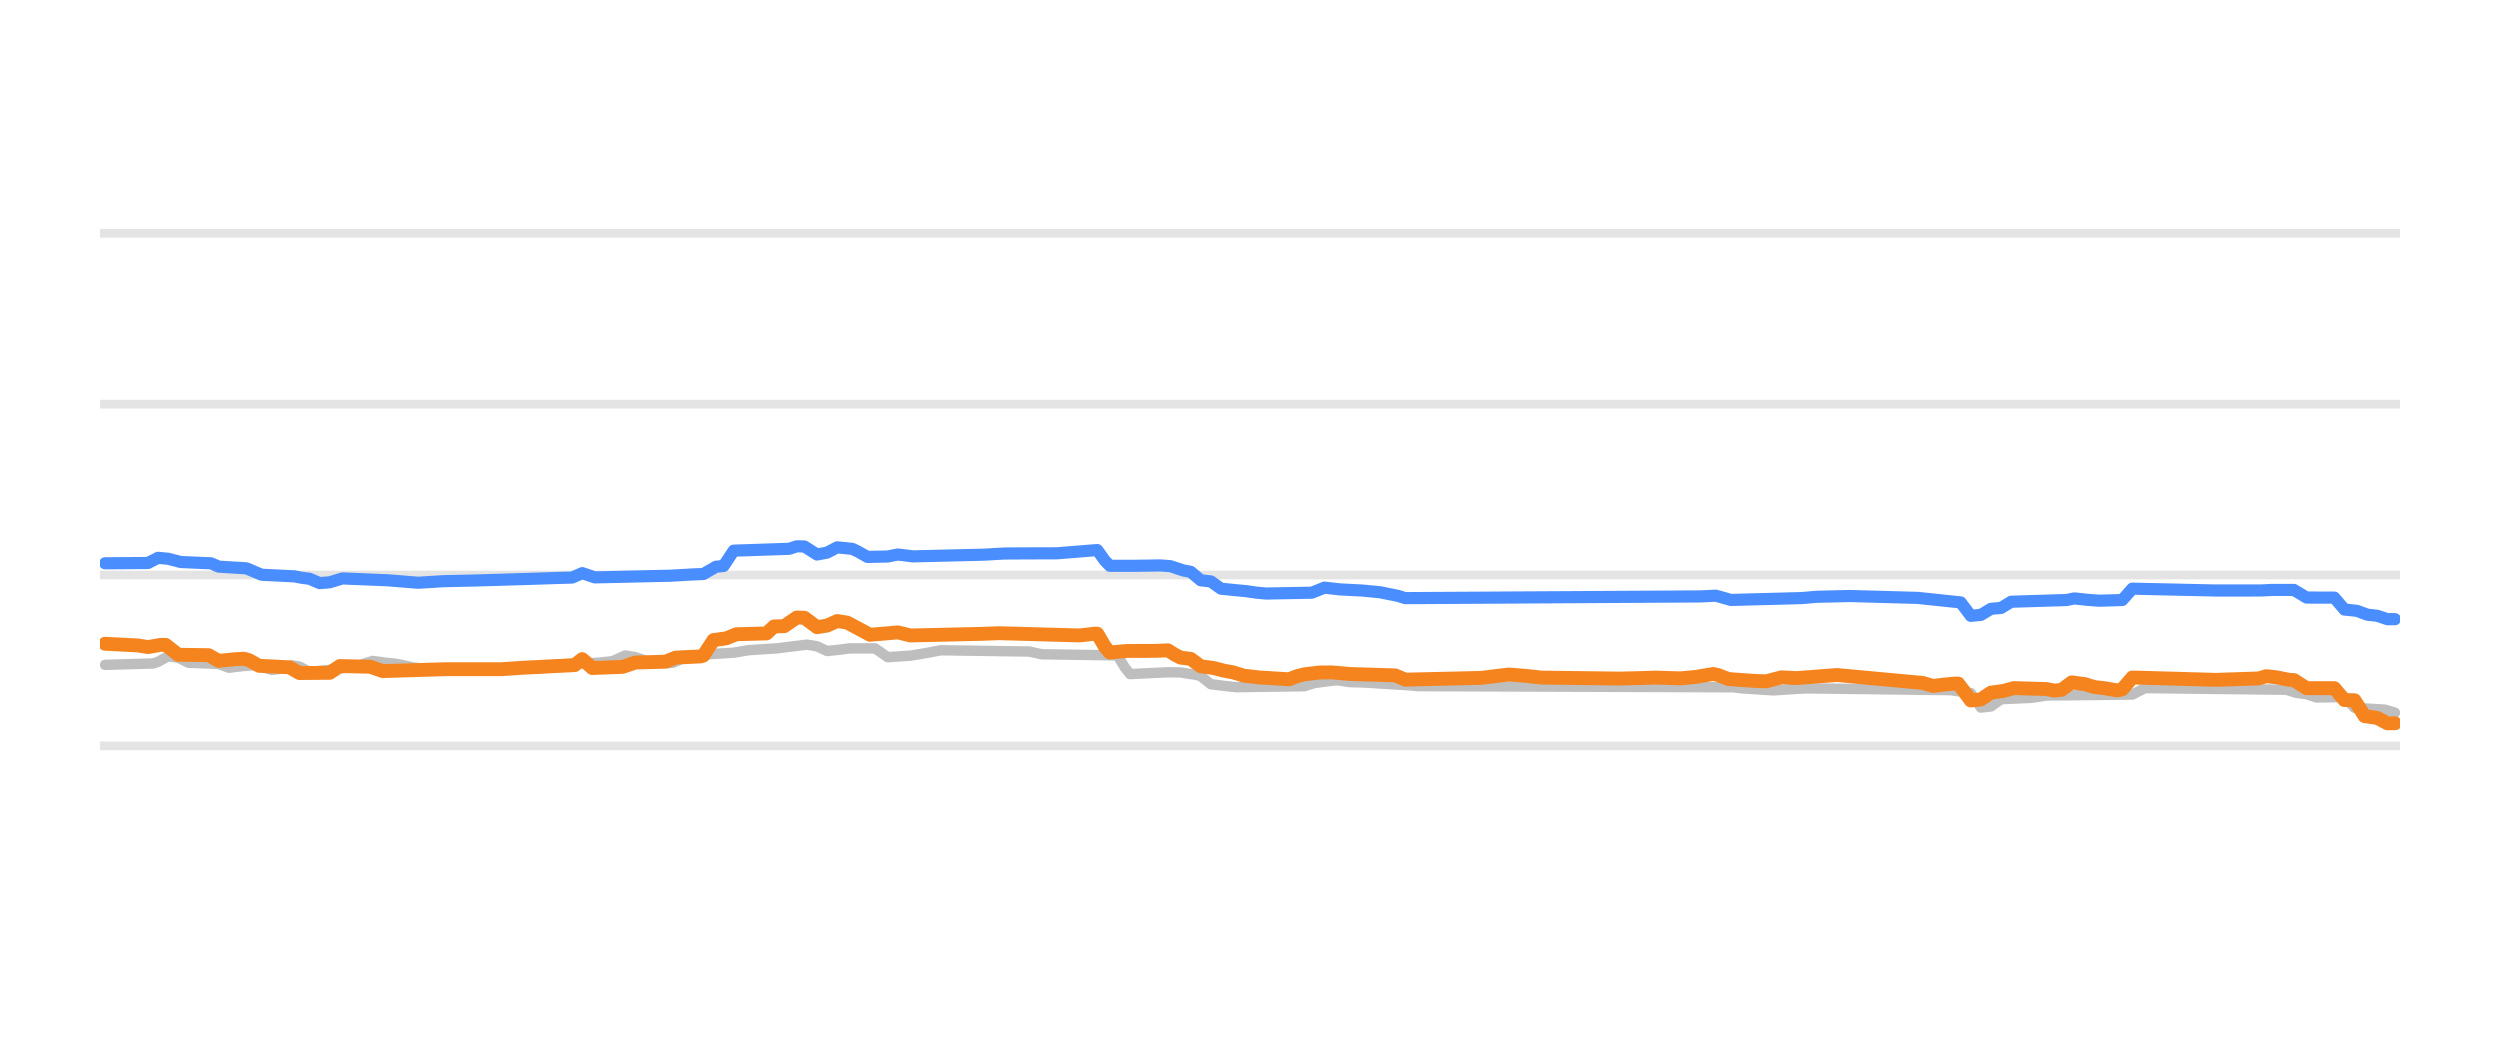
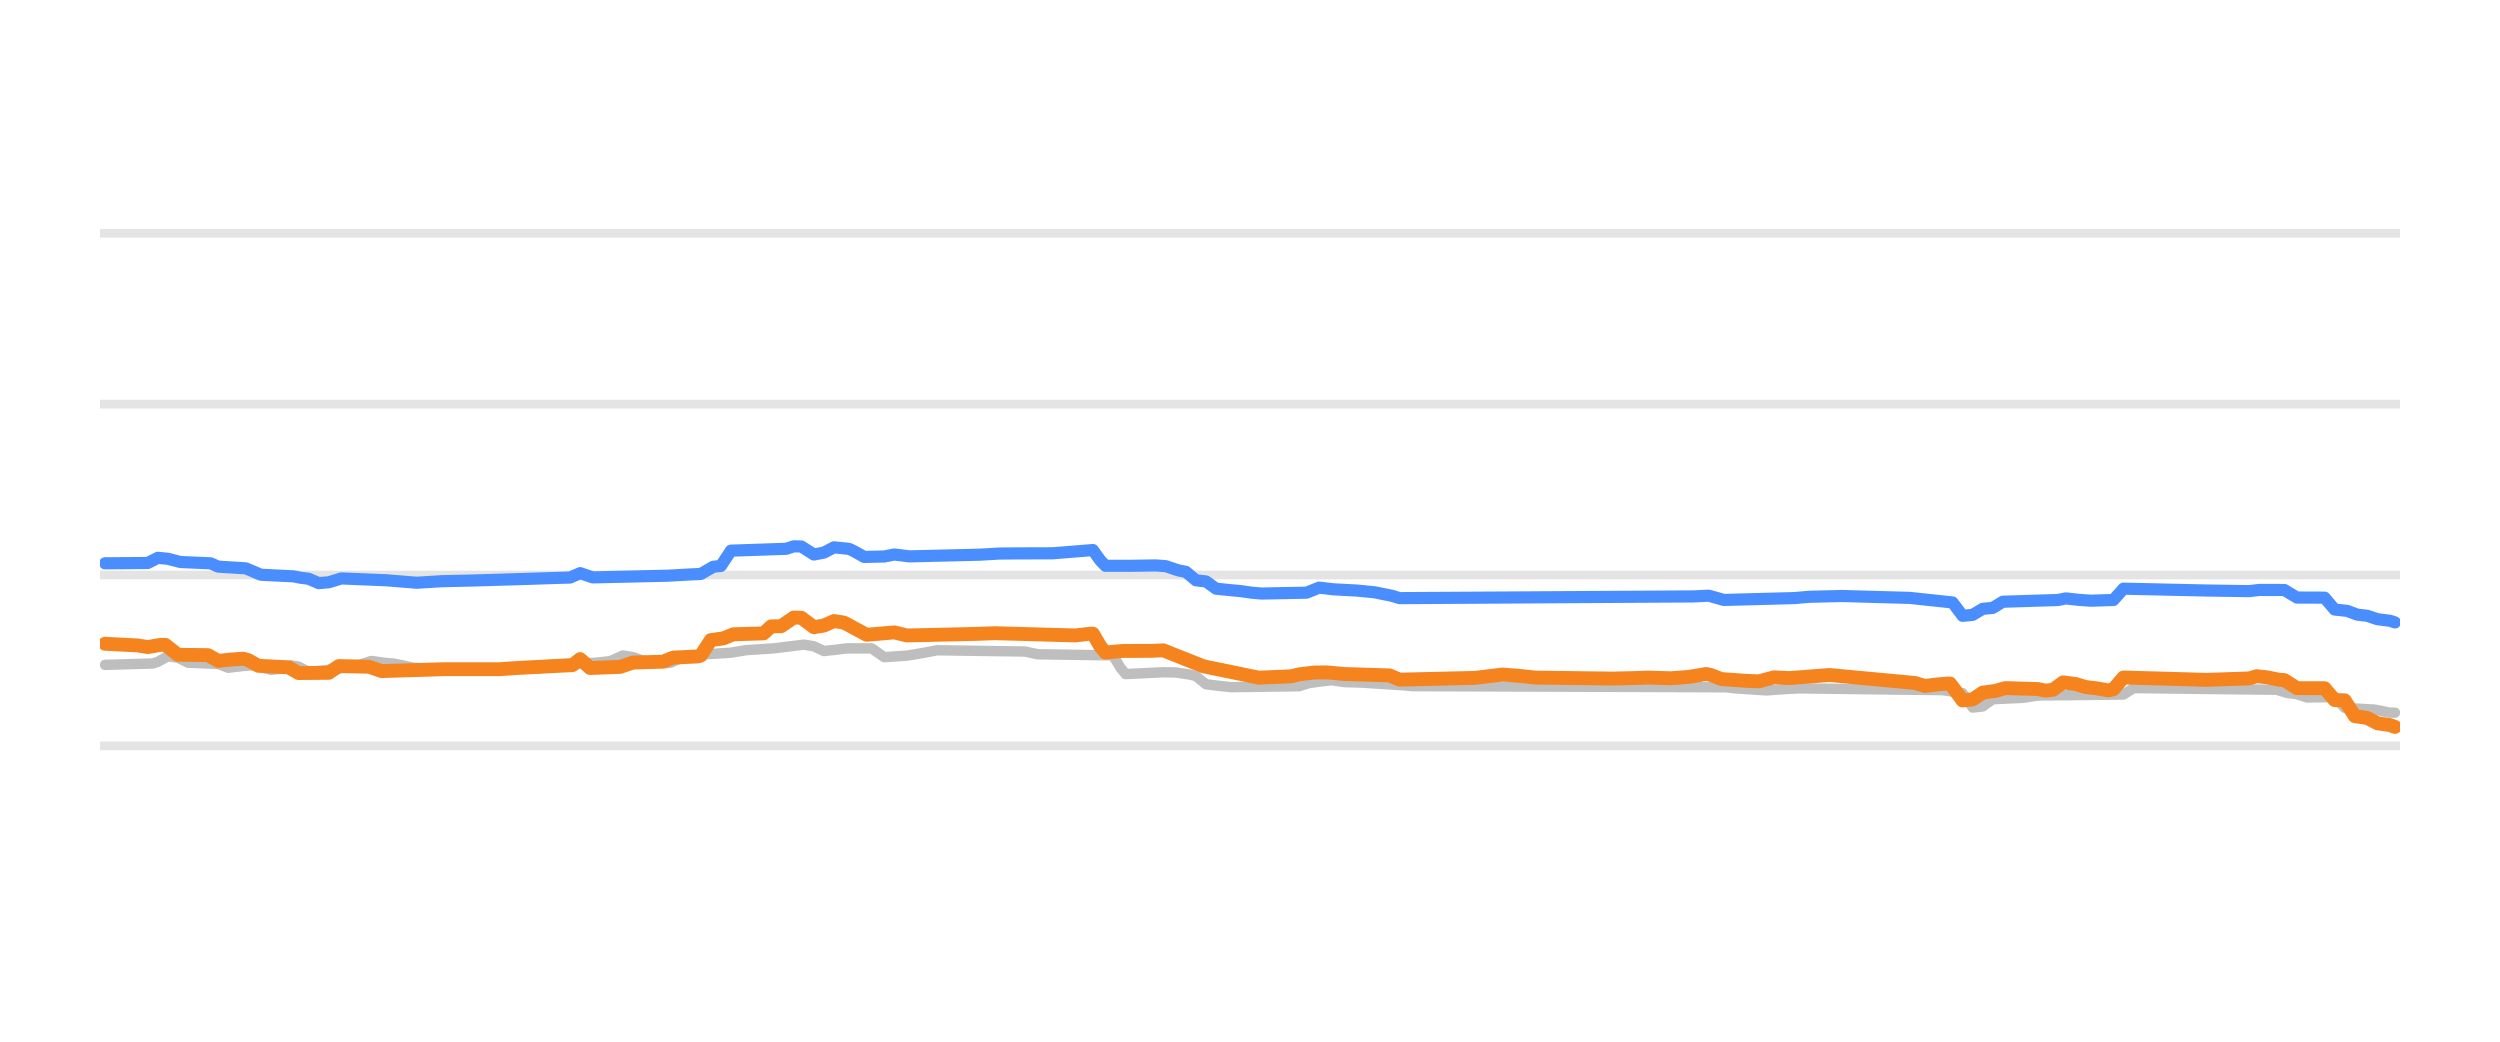
<svg xmlns="http://www.w3.org/2000/svg" width="144pt" height="60pt" viewBox="0 0 144 60" version="1.1">
  <defs>
    <style type="text/css">*{stroke-linejoin: round; stroke-linecap: butt}</style>
  </defs>
  <g id="figure_1">
    <g id="patch_1">
      <path d="M 0 60  L 144 60  L 144 0  L 0 0  L 0 60  z " style="fill: none; opacity: 0" />
    </g>
    <g id="axes_1">
      <g id="patch_2">
        <path d="M 5.76 52.8  L 138.24 52.8  L 138.24 3.6  L 5.76 3.6  L 5.76 52.8  z " style="fill: none" />
      </g>
      <g id="matplotlib.axis_1" />
      <g id="matplotlib.axis_2" />
      <g id="line2d_1">
-         <path d="M 5.76 42.96  L 138.24 42.96  " clip-path="url(#pab7ba2f593)" style="fill: none; stroke: #b2b2b2; stroke-opacity: 0.35; stroke-width: 0.5; stroke-linecap: square" />
+         <path d="M 5.76 42.96  L 138.24 42.96  " clip-path="url(#p0a6c2d22d0)" style="fill: none; stroke: #b2b2b2; stroke-opacity: 0.35; stroke-width: 0.5; stroke-linecap: square" />
      </g>
      <g id="line2d_2">
-         <path d="M 5.76 33.12  L 138.24 33.12  " clip-path="url(#pab7ba2f593)" style="fill: none; stroke: #b2b2b2; stroke-opacity: 0.35; stroke-width: 0.5; stroke-linecap: square" />
+         <path d="M 5.76 33.12  L 138.24 33.12  " clip-path="url(#p0a6c2d22d0)" style="fill: none; stroke: #b2b2b2; stroke-opacity: 0.35; stroke-width: 0.5; stroke-linecap: square" />
      </g>
      <g id="line2d_3">
-         <path d="M 5.76 23.28  L 138.24 23.28  " clip-path="url(#pab7ba2f593)" style="fill: none; stroke: #b2b2b2; stroke-opacity: 0.35; stroke-width: 0.5; stroke-linecap: square" />
+         <path d="M 5.76 23.28  L 138.24 23.28  " clip-path="url(#p0a6c2d22d0)" style="fill: none; stroke: #b2b2b2; stroke-opacity: 0.35; stroke-width: 0.5; stroke-linecap: square" />
      </g>
      <g id="line2d_4">
-         <path d="M 5.76 13.44  L 138.24 13.44  " clip-path="url(#pab7ba2f593)" style="fill: none; stroke: #b2b2b2; stroke-opacity: 0.35; stroke-width: 0.5; stroke-linecap: square" />
+         <path d="M 5.76 13.44  L 138.24 13.44  " clip-path="url(#p0a6c2d22d0)" style="fill: none; stroke: #b2b2b2; stroke-opacity: 0.35; stroke-width: 0.5; stroke-linecap: square" />
      </g>
      <g id="line2d_5">
-         <path d="M 6.052 38.296  L 8.815 38.217  L 9.106 38.12  L 9.687 37.799  L 10.269 37.883  L 10.851 38.173  L 12.596 38.242  L 13.177 38.463  L 14.05 38.359  L 14.632 38.316  L 14.922 38.369  L 15.65 38.581  L 16.086 38.532  L 16.813 38.325  L 17.249 38.396  L 17.831 38.704  L 18.849 38.599  L 19.721 38.489  L 20.303 38.35  L 20.739 38.303  L 21.466 38.07  L 22.193 38.173  L 22.775 38.227  L 23.211 38.314  L 23.793 38.443  L 24.52 38.532  L 25.102 38.581  L 31.21 38.5  L 31.937 38.276  L 34.409 38.177  L 34.99 38.114  L 35.281 38.084  L 36.008 37.755  L 36.59 37.851  L 37.172 38.05  L 37.899 38.134  L 38.481 38.197  L 38.771 38.174  L 39.499 37.838  L 40.226 37.754  L 40.807 37.686  L 42.262 37.595  L 43.134 37.45  L 44.734 37.345  L 46.479 37.13  L 47.06 37.228  L 47.642 37.499  L 48.369 37.421  L 48.951 37.346  L 50.405 37.346  L 51.132 37.853  L 52.441 37.765  L 53.023 37.671  L 53.604 37.567  L 54.186 37.455  L 59.276 37.528  L 60.003 37.686  L 64.365 37.75  L 64.802 38.467  L 65.093 38.827  L 67.274 38.723  L 68.001 38.732  L 68.873 38.867  L 69.164 38.944  L 69.746 39.413  L 70.619 39.519  L 71.2 39.58  L 75.127 39.527  L 75.708 39.344  L 76.435 39.246  L 77.017 39.181  L 77.744 39.289  L 78.617 39.314  L 81.234 39.478  L 81.67 39.521  L 99.848 39.587  L 100.284 39.644  L 101.593 39.731  L 102.175 39.767  L 103.338 39.685  L 104.065 39.649  L 112.354 39.753  L 113.518 39.921  L 114.099 40.756  L 114.681 40.692  L 115.263 40.274  L 117.008 40.196  L 117.88 40.062  L 122.824 40.007  L 123.552 39.634  L 131.695 39.73  L 132.277 39.91  L 132.858 39.984  L 133.44 40.175  L 135.04 40.151  L 135.621 40.771  L 137.367 40.875  L 137.948 41.051  L 137.948 41.051  " clip-path="url(#pab7ba2f593)" style="fill: none; stroke: #bebebe; stroke-width: 0.6; stroke-linecap: round" />
+         <path d="M 6.051 38.296  L 8.801 38.217  L 9.091 38.12  L 9.67 37.799  L 10.249 37.883  L 10.828 38.173  L 12.566 38.242  L 13.145 38.463  L 14.014 38.359  L 14.593 38.316  L 14.882 38.369  L 15.606 38.581  L 16.041 38.532  L 16.765 38.325  L 17.199 38.396  L 17.778 38.704  L 18.792 38.599  L 19.66 38.489  L 20.239 38.35  L 20.674 38.303  L 21.398 38.07  L 22.122 38.173  L 22.701 38.227  L 23.135 38.314  L 23.714 38.443  L 24.438 38.532  L 25.017 38.581  L 31.098 38.5  L 31.822 38.276  L 34.284 38.176  L 34.863 38.114  L 35.152 38.083  L 35.876 37.755  L 36.455 37.851  L 37.034 38.05  L 37.758 38.134  L 38.338 38.197  L 38.627 38.174  L 39.351 37.838  L 40.075 37.753  L 40.654 37.686  L 42.102 37.595  L 42.971 37.45  L 44.563 37.345  L 46.301 37.13  L 46.88 37.229  L 47.459 37.499  L 48.183 37.421  L 48.762 37.346  L 50.21 37.346  L 50.934 37.853  L 52.237 37.764  L 52.816 37.671  L 53.395 37.567  L 53.974 37.455  L 59.042 37.528  L 59.766 37.686  L 64.109 37.75  L 64.544 38.469  L 64.833 38.827  L 67.005 38.722  L 67.729 38.733  L 68.598 38.867  L 68.887 38.944  L 69.466 39.413  L 70.335 39.519  L 70.914 39.58  L 74.823 39.527  L 75.402 39.344  L 76.126 39.246  L 76.706 39.181  L 77.429 39.289  L 78.443 39.318  L 80.904 39.479  L 81.339 39.521  L 99.437 39.587  L 99.871 39.644  L 101.174 39.731  L 101.753 39.767  L 102.912 39.684  L 103.635 39.649  L 111.888 39.753  L 113.046 39.924  L 113.626 40.756  L 114.205 40.691  L 114.784 40.274  L 116.521 40.196  L 117.39 40.062  L 122.313 40.006  L 122.892 39.634  L 131.145 39.731  L 131.724 39.91  L 132.303 39.985  L 132.882 40.175  L 134.475 40.153  L 135.054 40.771  L 136.791 40.875  L 137.66 41.051  L 137.949 41.051  L 137.949 41.051  " clip-path="url(#p0a6c2d22d0)" style="fill: none; stroke: #bebebe; stroke-width: 0.6; stroke-linecap: round" />
      </g>
      <g id="line2d_6">
-         <path d="M 6.052 32.446  L 8.524 32.428  L 9.106 32.131  L 9.687 32.186  L 10.414 32.372  L 12.159 32.448  L 12.596 32.638  L 14.195 32.736  L 15.068 33.105  L 16.958 33.198  L 17.395 33.282  L 17.831 33.338  L 18.413 33.587  L 18.994 33.54  L 19.721 33.317  L 22.339 33.425  L 24.084 33.566  L 25.538 33.477  L 27.429 33.435  L 30.628 33.339  L 32.082 33.291  L 32.955 33.267  L 33.536 33.013  L 34.263 33.258  L 38.626 33.16  L 39.935 33.086  L 40.516 33.062  L 41.244 32.643  L 41.68 32.599  L 42.262 31.718  L 45.461 31.611  L 45.897 31.467  L 46.333 31.477  L 47.06 31.939  L 47.642 31.83  L 48.224 31.526  L 49.096 31.615  L 49.387 31.753  L 49.969 32.079  L 51.132 32.054  L 51.714 31.939  L 52.586 32.047  L 56.658 31.95  L 57.822 31.883  L 58.839 31.876  L 60.875 31.87  L 63.202 31.683  L 63.638 32.289  L 63.929 32.59  L 65.383 32.59  L 66.838 32.569  L 67.419 32.612  L 68.146 32.854  L 68.583 32.937  L 69.164 33.425  L 69.746 33.491  L 70.328 33.907  L 71.2 33.997  L 71.782 34.05  L 72.364 34.136  L 72.945 34.188  L 75.563 34.139  L 76.29 33.848  L 77.162 33.948  L 78.471 34.015  L 79.489 34.114  L 80.507 34.318  L 80.943 34.453  L 97.958 34.354  L 98.83 34.311  L 99.703 34.557  L 103.774 34.45  L 104.647 34.375  L 106.537 34.33  L 110.464 34.439  L 112.936 34.699  L 113.518 35.472  L 114.099 35.417  L 114.681 35.068  L 115.263 35.016  L 115.844 34.66  L 119.044 34.561  L 119.48 34.468  L 120.207 34.548  L 120.934 34.601  L 122.243 34.561  L 122.824 33.907  L 127.623 34.013  L 130.241 34.012  L 130.823 33.981  L 132.131 33.981  L 132.858 34.419  L 134.458 34.423  L 135.04 35.108  L 135.767 35.185  L 136.349 35.403  L 136.93 35.47  L 137.512 35.664  L 137.948 35.664  L 137.948 35.664  " clip-path="url(#pab7ba2f593)" style="fill: none; stroke: #4a8dff; stroke-width: 0.7; stroke-linecap: round" />
+         <path d="M 6.051 32.446  L 8.512 32.428  L 9.091 32.131  L 9.67 32.186  L 10.394 32.372  L 12.131 32.448  L 12.566 32.638  L 14.158 32.736  L 15.027 33.105  L 16.909 33.198  L 17.344 33.282  L 17.778 33.338  L 18.357 33.587  L 18.936 33.54  L 19.66 33.317  L 22.266 33.425  L 24.004 33.566  L 25.452 33.477  L 27.334 33.435  L 30.519 33.339  L 31.967 33.291  L 32.836 33.267  L 33.415 33.013  L 34.139 33.258  L 38.482 33.16  L 39.785 33.086  L 40.365 33.061  L 41.088 32.643  L 41.523 32.598  L 42.102 31.718  L 45.287 31.611  L 45.722 31.467  L 46.156 31.477  L 46.88 31.939  L 47.459 31.83  L 48.038 31.526  L 48.907 31.615  L 49.196 31.753  L 49.776 32.079  L 50.934 32.053  L 51.513 31.939  L 52.382 32.047  L 56.436 31.95  L 57.594 31.883  L 58.607 31.876  L 60.634 31.87  L 62.951 31.683  L 63.385 32.29  L 63.675 32.591  L 65.123 32.59  L 66.571 32.569  L 67.15 32.612  L 67.874 32.854  L 68.308 32.938  L 68.887 33.425  L 69.466 33.492  L 70.045 33.907  L 70.914 33.997  L 71.493 34.05  L 72.072 34.136  L 72.652 34.188  L 75.258 34.138  L 75.982 33.848  L 76.85 33.948  L 78.153 34.015  L 79.167 34.114  L 80.18 34.319  L 80.615 34.453  L 97.555 34.354  L 98.423 34.311  L 99.292 34.557  L 103.346 34.45  L 104.215 34.375  L 106.097 34.33  L 110.006 34.439  L 112.467 34.702  L 113.046 35.472  L 113.626 35.416  L 114.205 35.068  L 114.784 35.015  L 115.363 34.66  L 118.548 34.56  L 118.983 34.468  L 119.707 34.548  L 120.431 34.601  L 121.734 34.559  L 122.313 33.907  L 127.091 34.013  L 129.552 34.05  L 130.131 33.981  L 131.579 33.983  L 132.303 34.419  L 133.895 34.425  L 134.475 35.108  L 135.199 35.186  L 135.778 35.403  L 136.357 35.47  L 136.936 35.664  L 137.66 35.757  L 137.949 35.851  L 137.949 35.851  " clip-path="url(#p0a6c2d22d0)" style="fill: none; stroke: #4a8dff; stroke-width: 0.7; stroke-linecap: round" />
      </g>
      <g id="line2d_7">
-         <path d="M 6.052 37.081  L 7.942 37.177  L 8.524 37.272  L 9.251 37.145  L 9.542 37.145  L 10.269 37.715  L 12.014 37.737  L 12.596 38.065  L 13.468 37.978  L 14.05 37.942  L 14.341 38.024  L 14.922 38.35  L 16.668 38.437  L 17.249 38.768  L 18.994 38.754  L 19.576 38.365  L 21.321 38.404  L 22.048 38.655  L 25.684 38.545  L 26.847 38.546  L 28.883 38.546  L 30.046 38.467  L 33.1 38.311  L 33.536 37.965  L 34.118 38.478  L 35.863 38.412  L 36.59 38.163  L 38.335 38.113  L 38.917 37.878  L 40.371 37.809  L 40.516 37.758  L 41.098 36.869  L 41.825 36.77  L 42.407 36.534  L 44.152 36.484  L 44.588 36.082  L 45.17 36.068  L 45.897 35.57  L 46.333 35.582  L 47.06 36.126  L 47.642 36.033  L 48.224 35.772  L 48.805 35.863  L 50.114 36.564  L 51.278 36.465  L 51.714 36.424  L 52.441 36.603  L 56.513 36.511  L 57.531 36.472  L 62.184 36.601  L 63.057 36.5  L 63.202 36.5  L 63.638 37.241  L 63.929 37.584  L 64.947 37.494  L 66.547 37.49  L 67.274 37.459  L 67.71 37.731  L 68.001 37.878  L 68.583 37.95  L 69.164 38.379  L 69.891 38.475  L 70.473 38.625  L 71.055 38.736  L 71.636 38.916  L 72.509 39.019  L 74.254 39.127  L 74.69 38.953  L 75.127 38.842  L 75.999 38.737  L 76.726 38.729  L 77.744 38.822  L 80.362 38.902  L 80.943 39.147  L 85.306 39.047  L 86.906 38.852  L 87.924 38.934  L 88.796 39.029  L 93.304 39.086  L 94.613 39.054  L 95.34 39.029  L 96.794 39.073  L 97.667 38.992  L 98.685 38.822  L 98.976 38.887  L 99.557 39.113  L 101.011 39.217  L 101.738 39.245  L 102.611 39.013  L 103.484 39.058  L 105.81 38.881  L 110.755 39.338  L 111.336 39.511  L 112.063 39.422  L 112.645 39.373  L 112.79 39.373  L 113.081 39.755  L 113.518 40.347  L 114.099 40.286  L 114.681 39.895  L 115.408 39.796  L 115.99 39.634  L 117.88 39.689  L 118.316 39.782  L 118.753 39.73  L 119.334 39.304  L 120.061 39.4  L 120.643 39.575  L 121.225 39.641  L 121.952 39.767  L 122.243 39.701  L 122.824 39.024  L 126.605 39.13  L 127.623 39.16  L 130.095 39.078  L 130.532 38.95  L 131.113 39.01  L 131.841 39.157  L 132.131 39.173  L 132.858 39.639  L 134.458 39.638  L 135.04 40.323  L 135.621 40.335  L 136.203 41.248  L 136.93 41.354  L 137.512 41.661  L 137.948 41.661  L 137.948 41.661  " clip-path="url(#pab7ba2f593)" style="fill: none; stroke: #f5841e; stroke-width: 0.8; stroke-linecap: round" />
+         <path d="M 6.051 37.081  L 7.933 37.177  L 8.512 37.272  L 9.236 37.145  L 9.525 37.145  L 10.249 37.715  L 11.987 37.737  L 12.566 38.065  L 13.435 37.978  L 14.014 37.942  L 14.303 38.025  L 14.882 38.35  L 16.62 38.437  L 17.199 38.768  L 18.936 38.754  L 19.516 38.365  L 21.253 38.404  L 21.977 38.655  L 25.596 38.545  L 26.755 38.546  L 28.782 38.546  L 29.94 38.467  L 32.98 38.311  L 33.415 37.965  L 33.994 38.478  L 35.731 38.412  L 36.455 38.163  L 38.193 38.113  L 38.772 37.878  L 40.22 37.809  L 40.365 37.757  L 40.944 36.869  L 41.668 36.77  L 42.247 36.534  L 43.984 36.483  L 44.418 36.082  L 44.998 36.067  L 45.722 35.57  L 46.156 35.582  L 46.88 36.126  L 47.459 36.032  L 48.038 35.772  L 48.617 35.863  L 49.92 36.564  L 51.079 36.464  L 51.513 36.424  L 52.237 36.603  L 56.291 36.51  L 57.304 36.472  L 61.937 36.601  L 62.806 36.5  L 62.951 36.5  L 63.385 37.243  L 63.675 37.583  L 64.688 37.494  L 66.281 37.49  L 67.005 37.459  L 69.321 38.379  L 72.507 39.034  L 74.389 38.953  L 74.823 38.842  L 75.692 38.737  L 76.416 38.729  L 77.429 38.822  L 80.036 38.903  L 80.615 39.147  L 84.958 39.046  L 86.551 38.852  L 87.564 38.934  L 88.433 39.029  L 92.921 39.086  L 94.224 39.054  L 94.948 39.029  L 96.251 39.068  L 97.265 38.991  L 98.278 38.822  L 98.568 38.887  L 99.147 39.113  L 100.595 39.217  L 101.319 39.245  L 102.188 39.013  L 103.056 39.058  L 105.373 38.881  L 110.296 39.339  L 110.875 39.511  L 111.599 39.422  L 112.178 39.373  L 112.323 39.373  L 112.612 39.757  L 113.046 40.347  L 113.626 40.285  L 114.205 39.895  L 114.929 39.796  L 115.508 39.634  L 117.39 39.689  L 117.824 39.782  L 118.259 39.728  L 118.838 39.304  L 119.562 39.4  L 120.141 39.575  L 120.72 39.642  L 121.444 39.767  L 121.734 39.698  L 122.313 39.024  L 126.077 39.13  L 127.091 39.16  L 129.552 39.077  L 129.986 38.95  L 130.565 39.011  L 131.289 39.157  L 131.579 39.174  L 132.303 39.639  L 133.895 39.64  L 134.475 40.323  L 135.054 40.338  L 135.633 41.248  L 136.357 41.355  L 136.936 41.661  L 137.66 41.765  L 137.949 41.868  L 137.949 41.868  " clip-path="url(#p0a6c2d22d0)" style="fill: none; stroke: #f5841e; stroke-width: 0.8; stroke-linecap: round" />
      </g>
    </g>
  </g>
  <defs>
-     <clipPath id="pab7ba2f593">
+     <clipPath id="p0a6c2d22d0">
      <rect x="5.76" y="3.6" width="132.48" height="49.2" />
    </clipPath>
  </defs>
</svg>
